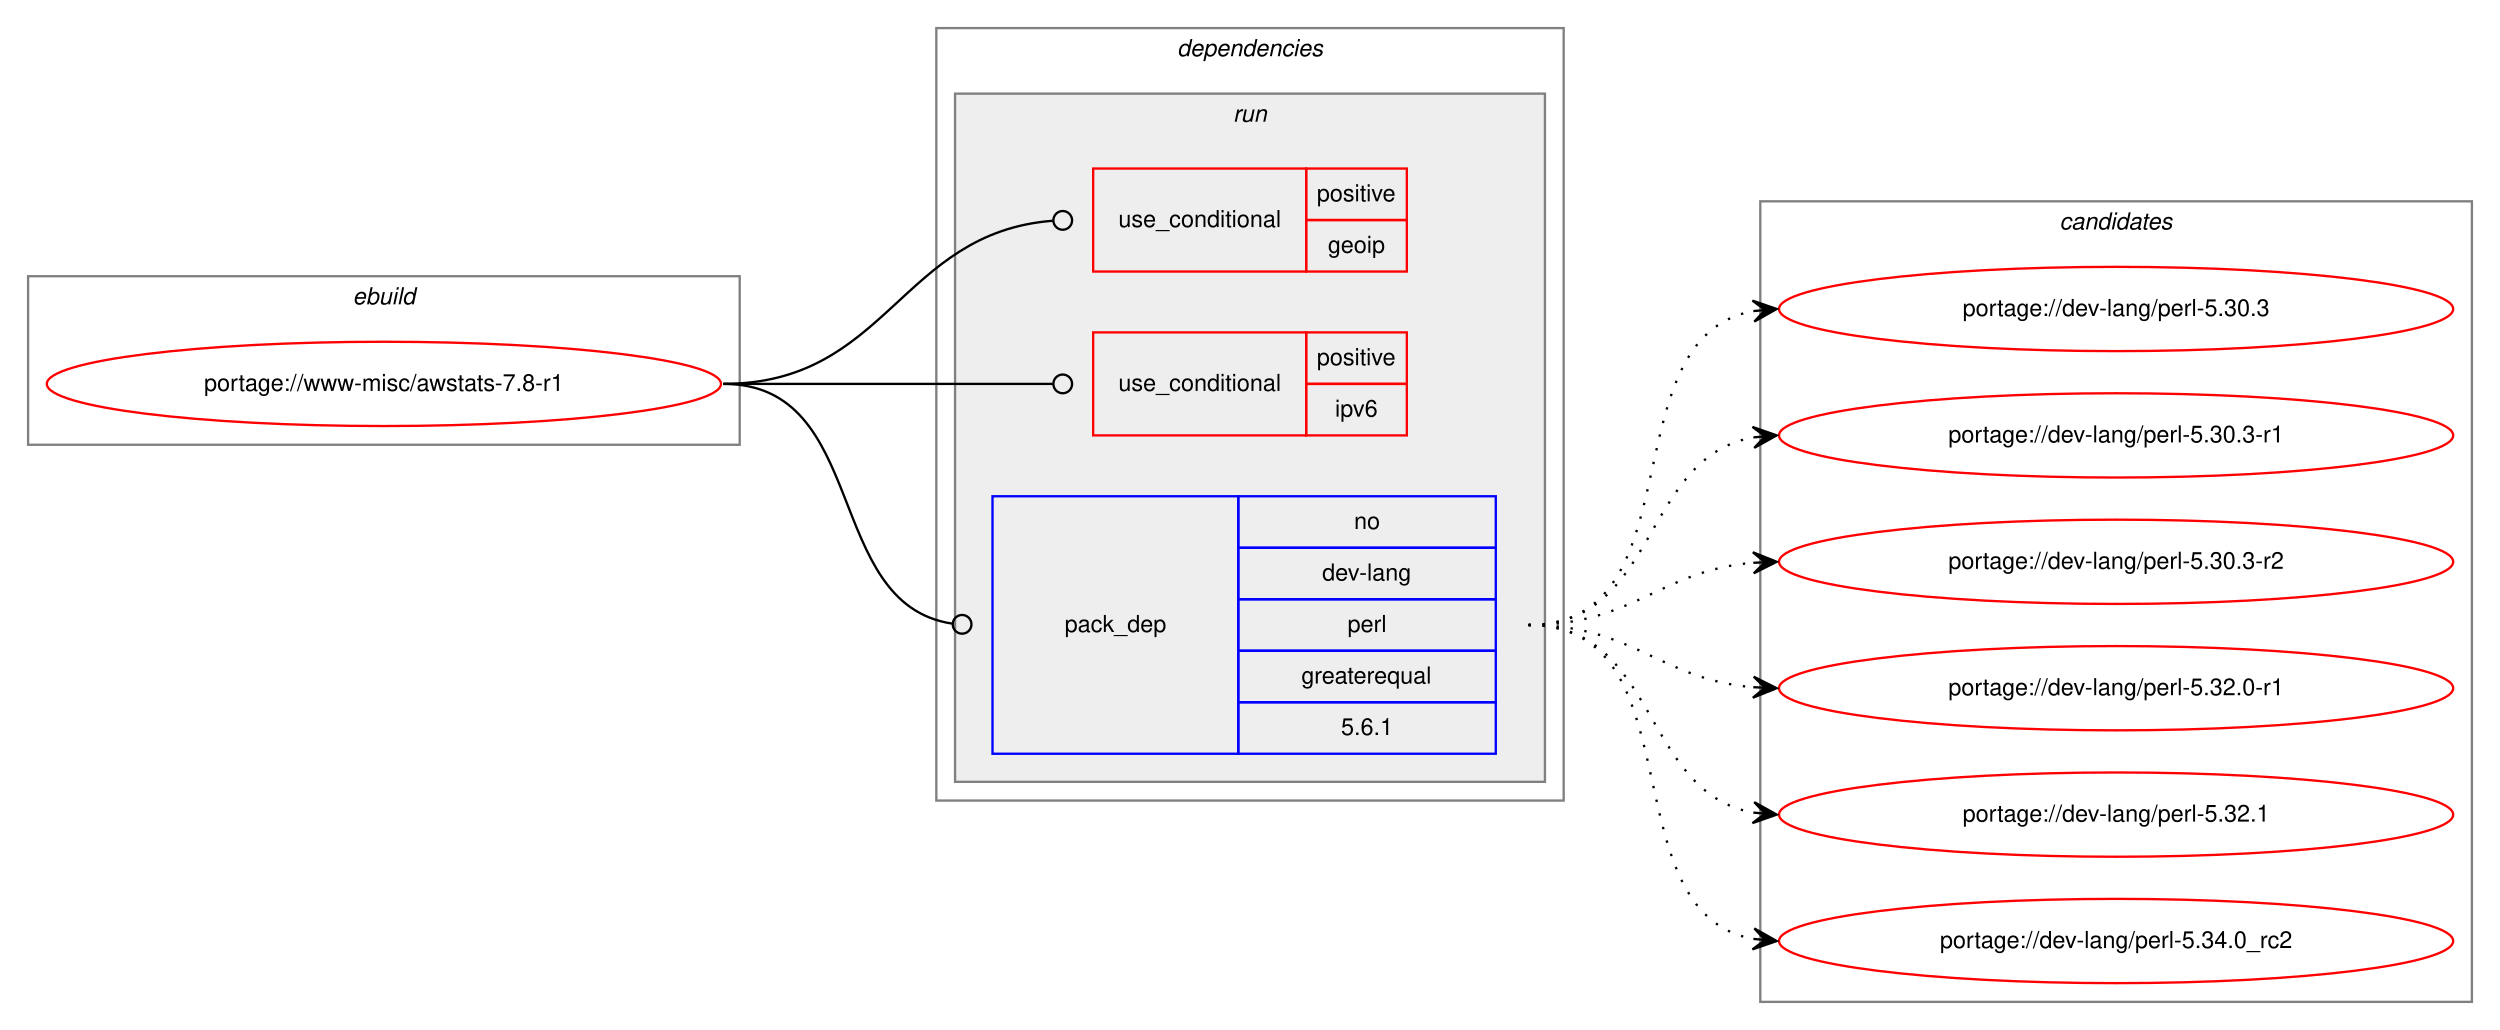
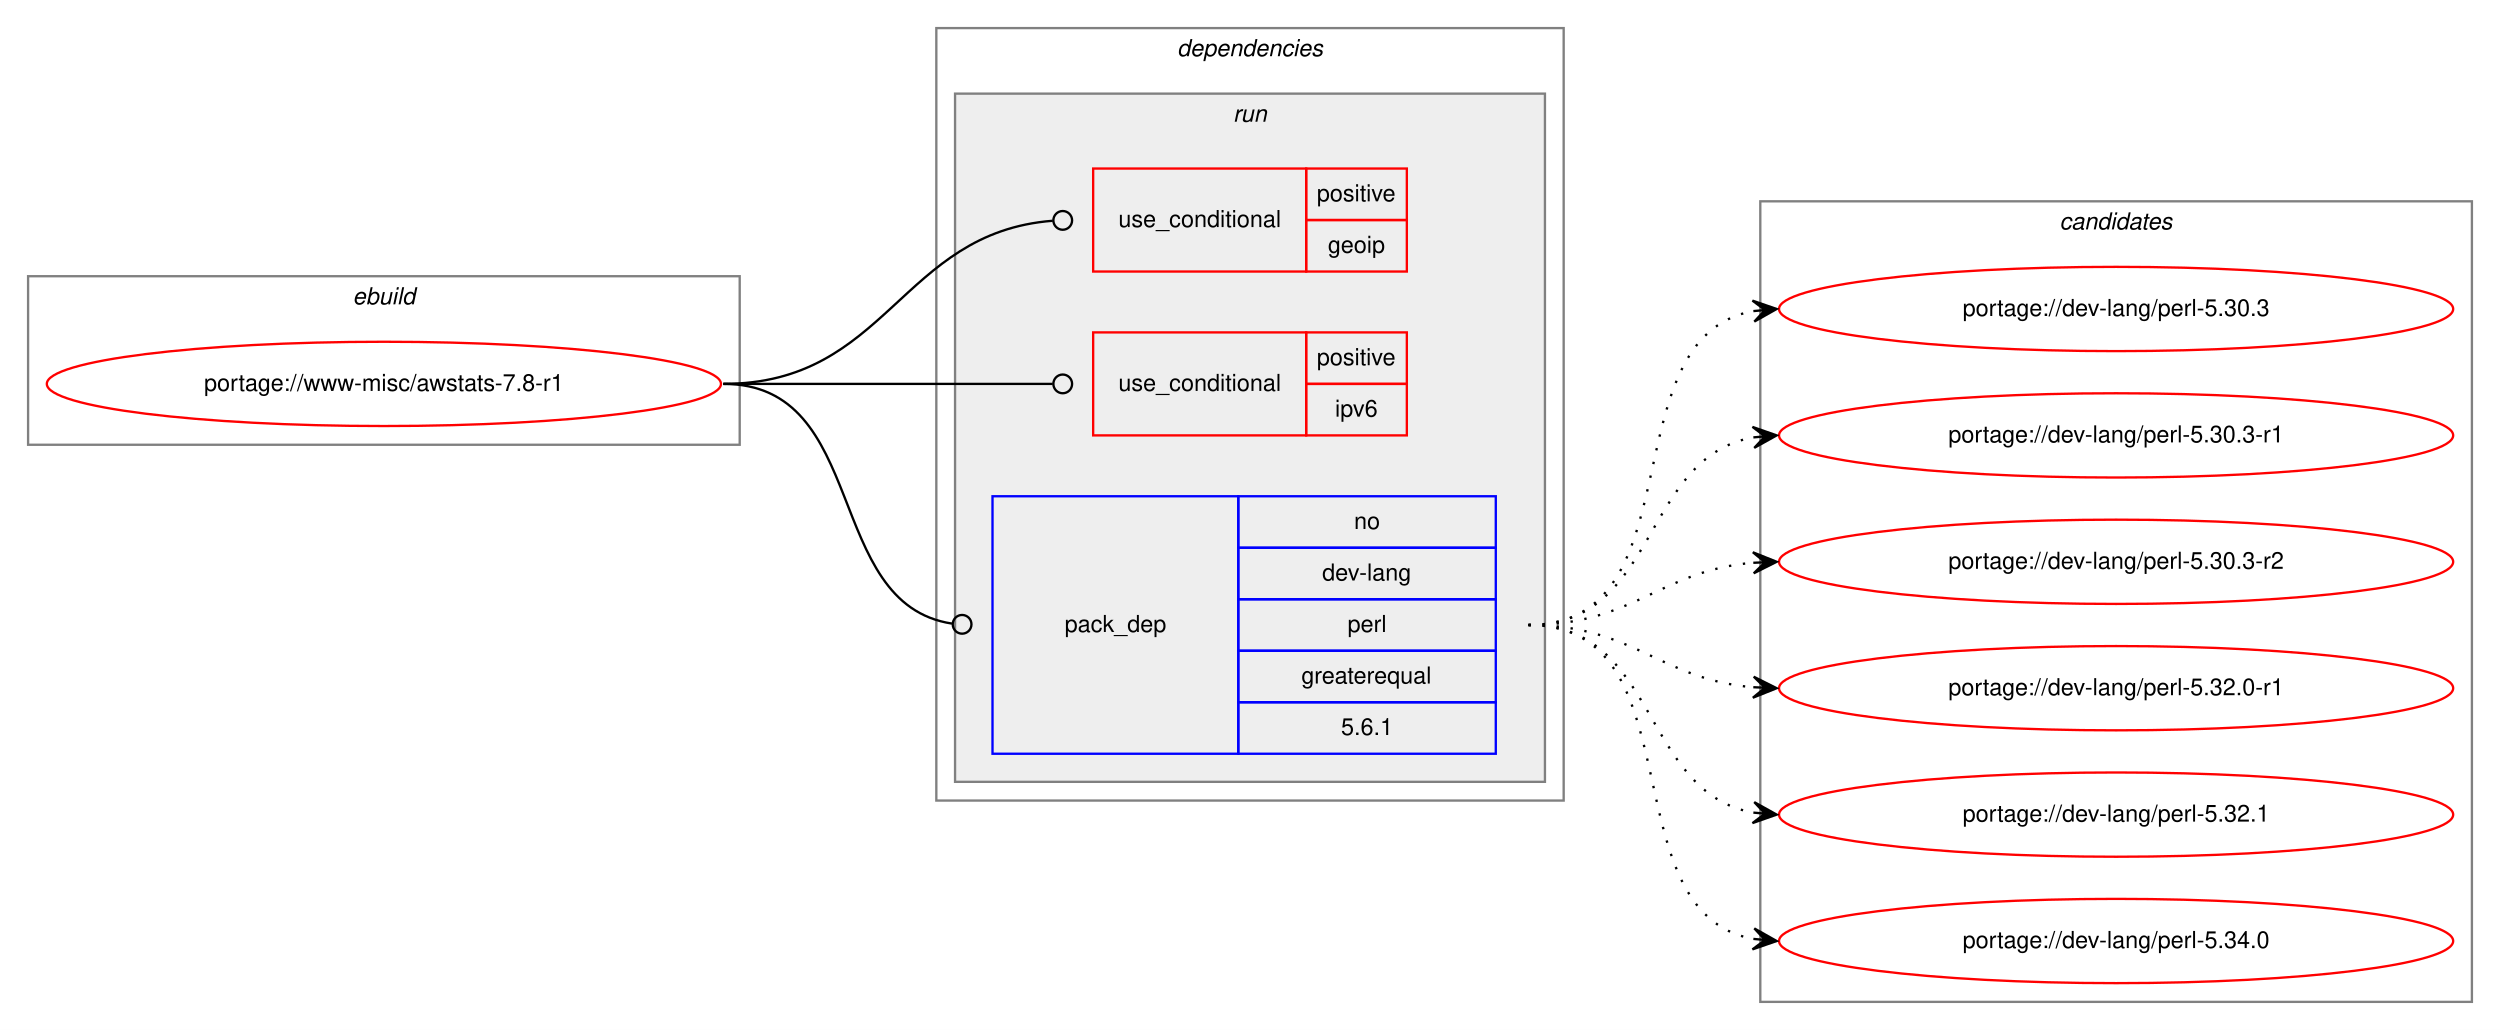
<svg xmlns="http://www.w3.org/2000/svg" xmlns:xlink="http://www.w3.org/1999/xlink" width="1068pt" height="440pt" viewBox="0.00 0.00 1068.00 440.00">
  <g id="graph0" class="graph" transform="scale(1 1) rotate(0) translate(4 436)">
    <polygon fill="white" stroke="transparent" points="-4,4 -4,-436 1064,-436 1064,4 -4,4" />
    <g id="clust1" class="cluster">
      <polygon fill="none" stroke="gray" points="8,-246 8,-318 312,-318 312,-246 8,-246" />
      <text text-anchor="start" x="146.66" y="-306" font-family="Helvetica,sans-Serif" font-style="italic" font-size="10.00">ebuild</text>
    </g>
    <g id="clust2" class="cluster">
      <polygon fill="none" stroke="gray" points="396,-94 396,-424 664,-424 664,-94 396,-94" />
      <text text-anchor="start" x="498.88" y="-412" font-family="Helvetica,sans-Serif" font-style="italic" font-size="10.00">dependencies</text>
    </g>
    <g id="clust5" class="cluster">
      <polygon fill="#eeeeee" stroke="gray" points="404,-102 404,-396 656,-396 656,-102 404,-102" />
      <text text-anchor="start" x="522.78" y="-384" font-family="Helvetica,sans-Serif" font-style="italic" font-size="10.00">run</text>
    </g>
    <g id="clust9" class="cluster">
      <polygon fill="none" stroke="gray" points="748,-8 748,-350 1052,-350 1052,-8 748,-8" />
      <text text-anchor="start" x="875.82" y="-338" font-family="Helvetica,sans-Serif" font-style="italic" font-size="10.00">candidates</text>
    </g>
    <g id="node1" class="node">
      <g id="a_node1">
        <a xlink:href="../www-misc/awstats-7.8-r1.svg" xlink:title="portage://www-misc/awstats-7.8-r1">
          <ellipse fill="none" stroke="red" cx="160" cy="-272" rx="144" ry="18" />
          <text text-anchor="middle" x="160" y="-269" font-family="Helvetica,sans-Serif" font-size="10.00">portage://www-misc/awstats-7.8-r1</text>
        </a>
      </g>
    </g>
    <g id="node2" class="node">
      <polygon fill="none" stroke="red" points="463,-320 463,-364 554,-364 554,-320 463,-320" />
      <text text-anchor="start" x="473.77" y="-339" font-family="Helvetica,sans-Serif" font-size="10.00">use_conditional</text>
      <polygon fill="none" stroke="red" points="554,-342 554,-364 597,-364 597,-342 554,-342" />
      <text text-anchor="start" x="558.55" y="-350" font-family="Helvetica,sans-Serif" font-size="10.00">positive</text>
      <polygon fill="none" stroke="red" points="554,-320 554,-342 597,-342 597,-320 554,-320" />
      <text text-anchor="start" x="563.27" y="-328" font-family="Helvetica,sans-Serif" font-size="10.00">geoip</text>
    </g>
    <g id="edge1" class="edge">
      <path fill="none" stroke="black" d="M305,-272C375.31,-272 380.52,-336.64 445.74,-341.69" />
      <ellipse fill="none" stroke="black" cx="450" cy="-341.85" rx="4" ry="4" />
    </g>
    <g id="node3" class="node">
      <polygon fill="none" stroke="red" points="463,-250 463,-294 554,-294 554,-250 463,-250" />
      <text text-anchor="start" x="473.77" y="-269" font-family="Helvetica,sans-Serif" font-size="10.00">use_conditional</text>
      <polygon fill="none" stroke="red" points="554,-272 554,-294 597,-294 597,-272 554,-272" />
      <text text-anchor="start" x="558.55" y="-280" font-family="Helvetica,sans-Serif" font-size="10.00">positive</text>
      <polygon fill="none" stroke="red" points="554,-250 554,-272 597,-272 597,-250 554,-250" />
      <text text-anchor="start" x="566.33" y="-258" font-family="Helvetica,sans-Serif" font-size="10.00">ipv6</text>
    </g>
    <g id="edge2" class="edge">
      <path fill="none" stroke="black" d="M305,-272C368.38,-272 386.26,-272 445.73,-272" />
      <ellipse fill="none" stroke="black" cx="450" cy="-272" rx="4" ry="4" />
    </g>
    <g id="node4" class="node">
      <polygon fill="none" stroke="blue" points="420,-114 420,-224 525,-224 525,-114 420,-114" />
      <text text-anchor="start" x="450.82" y="-166" font-family="Helvetica,sans-Serif" font-size="10.00">pack_dep</text>
      <polygon fill="none" stroke="blue" points="525,-202 525,-224 635,-224 635,-202 525,-202" />
      <text text-anchor="start" x="574.44" y="-210" font-family="Helvetica,sans-Serif" font-size="10.00">no</text>
      <polygon fill="none" stroke="blue" points="525,-180 525,-202 635,-202 635,-180 525,-180" />
      <text text-anchor="start" x="560.83" y="-188" font-family="Helvetica,sans-Serif" font-size="10.00">dev-lang</text>
      <polygon fill="none" stroke="blue" points="525,-158 525,-180 635,-180 635,-158 525,-158" />
      <text text-anchor="start" x="571.67" y="-166" font-family="Helvetica,sans-Serif" font-size="10.00">perl</text>
      <polygon fill="none" stroke="blue" points="525,-136 525,-158 635,-158 635,-136 525,-136" />
      <text text-anchor="start" x="551.94" y="-144" font-family="Helvetica,sans-Serif" font-size="10.00">greaterequal</text>
      <polygon fill="none" stroke="blue" points="525,-114 525,-136 635,-136 635,-114 525,-114" />
      <text text-anchor="start" x="568.88" y="-122" font-family="Helvetica,sans-Serif" font-size="10.00">5.6.1</text>
    </g>
    <g id="edge3" class="edge">
      <path fill="none" stroke="black" d="M305,-272C367.74,-272 347.41,-178.05 402.68,-169.6" />
      <ellipse fill="none" stroke="black" cx="407.01" cy="-169.29" rx="4" ry="4" />
    </g>
    <g id="node5" class="node">
      <g id="a_node5">
        <a xlink:href="../dev-lang/perl-5.30.3.svg" xlink:title="portage://dev-lang/perl-5.30.3">
          <ellipse fill="none" stroke="red" cx="900" cy="-304" rx="144" ry="18" />
          <text text-anchor="middle" x="900" y="-301" font-family="Helvetica,sans-Serif" font-size="10.00">portage://dev-lang/perl-5.30.3</text>
        </a>
      </g>
    </g>
    <g id="edge4" class="edge">
      <path fill="none" stroke="black" stroke-dasharray="1,5" d="M649,-169C721.56,-169 682.97,-291.14 744.68,-303.07" />
      <polygon fill="black" stroke="black" points="755,-304 744.64,-307.58 750.02,-303.55 745.04,-303.1 745.04,-303.1 745.04,-303.1 750.02,-303.55 745.45,-298.62 755,-304 755,-304" />
    </g>
    <g id="node6" class="node">
      <g id="a_node6">
        <a xlink:href="../dev-lang/perl-5.30.3-r1.svg" xlink:title="portage://dev-lang/perl-5.30.3-r1">
          <ellipse fill="none" stroke="red" cx="900" cy="-250" rx="144" ry="18" />
          <text text-anchor="middle" x="900" y="-247" font-family="Helvetica,sans-Serif" font-size="10.00">portage://dev-lang/perl-5.30.3-r1</text>
        </a>
      </g>
    </g>
    <g id="edge5" class="edge">
      <path fill="none" stroke="black" stroke-dasharray="1,5" d="M649,-169C704.7,-169 696.97,-240.49 744.99,-249.15" />
      <polygon fill="black" stroke="black" points="755,-250 744.65,-253.63 750.02,-249.57 745.04,-249.15 745.04,-249.15 745.04,-249.15 750.02,-249.57 745.42,-244.67 755,-250 755,-250" />
    </g>
    <g id="node7" class="node">
      <g id="a_node7">
        <a xlink:href="../dev-lang/perl-5.30.3-r2.svg" xlink:title="portage://dev-lang/perl-5.30.3-r2">
          <ellipse fill="none" stroke="red" cx="900" cy="-196" rx="144" ry="18" />
          <text text-anchor="middle" x="900" y="-193" font-family="Helvetica,sans-Serif" font-size="10.00">portage://dev-lang/perl-5.30.3-r2</text>
        </a>
      </g>
    </g>
    <g id="edge6" class="edge">
      <path fill="none" stroke="black" stroke-dasharray="1,5" d="M649,-169C694.01,-169 704.86,-192.14 744.8,-195.58" />
      <polygon fill="black" stroke="black" points="755,-196 744.82,-200.08 750,-195.79 745.01,-195.58 745.01,-195.58 745.01,-195.58 750,-195.79 745.2,-191.09 755,-196 755,-196" />
    </g>
    <g id="node8" class="node">
      <g id="a_node8">
        <a xlink:href="../dev-lang/perl-5.32.0-r1.svg" xlink:title="portage://dev-lang/perl-5.32.0-r1">
          <ellipse fill="none" stroke="red" cx="900" cy="-142" rx="144" ry="18" />
          <text text-anchor="middle" x="900" y="-139" font-family="Helvetica,sans-Serif" font-size="10.00">portage://dev-lang/perl-5.32.0-r1</text>
        </a>
      </g>
    </g>
    <g id="edge7" class="edge">
      <path fill="none" stroke="black" stroke-dasharray="1,5" d="M649,-169C694.01,-169 704.86,-145.86 744.8,-142.42" />
      <polygon fill="black" stroke="black" points="755,-142 745.2,-146.91 750,-142.21 745.01,-142.42 745.01,-142.42 745.01,-142.42 750,-142.21 744.82,-137.92 755,-142 755,-142" />
    </g>
    <g id="node9" class="node">
      <g id="a_node9">
        <a xlink:href="../dev-lang/perl-5.32.1.svg" xlink:title="portage://dev-lang/perl-5.32.1">
          <ellipse fill="none" stroke="red" cx="900" cy="-88" rx="144" ry="18" />
          <text text-anchor="middle" x="900" y="-85" font-family="Helvetica,sans-Serif" font-size="10.00">portage://dev-lang/perl-5.32.1</text>
        </a>
      </g>
    </g>
    <g id="edge8" class="edge">
      <path fill="none" stroke="black" stroke-dasharray="1,5" d="M649,-169C704.7,-169 696.97,-97.51 744.99,-88.85" />
      <polygon fill="black" stroke="black" points="755,-88 745.42,-93.33 750.02,-88.43 745.04,-88.85 745.04,-88.85 745.04,-88.85 750.02,-88.43 744.65,-84.37 755,-88 755,-88" />
    </g>
    <g id="node10" class="node">
      <g id="a_node10">
-         <a xlink:href="../dev-lang/perl-5.34.0_rc2.svg" xlink:title="portage://dev-lang/perl-5.34.0_rc2">
+         <a xlink:href="../dev-lang/perl-5.34.0.svg" xlink:title="portage://dev-lang/perl-5.34.0">
          <ellipse fill="none" stroke="red" cx="900" cy="-34" rx="144" ry="18" />
-           <text text-anchor="middle" x="900" y="-31" font-family="Helvetica,sans-Serif" font-size="10.00">portage://dev-lang/perl-5.34.0_rc2</text>
+           <text text-anchor="middle" x="900" y="-31" font-family="Helvetica,sans-Serif" font-size="10.00">portage://dev-lang/perl-5.34.0</text>
        </a>
      </g>
    </g>
    <g id="edge9" class="edge">
      <path fill="none" stroke="black" stroke-dasharray="1,5" d="M649,-169C721.56,-169 682.97,-46.86 744.68,-34.93" />
      <polygon fill="black" stroke="black" points="755,-34 745.45,-39.38 750.02,-34.45 745.04,-34.9 745.04,-34.9 745.04,-34.9 750.02,-34.45 744.64,-30.42 755,-34 755,-34" />
    </g>
  </g>
</svg>
